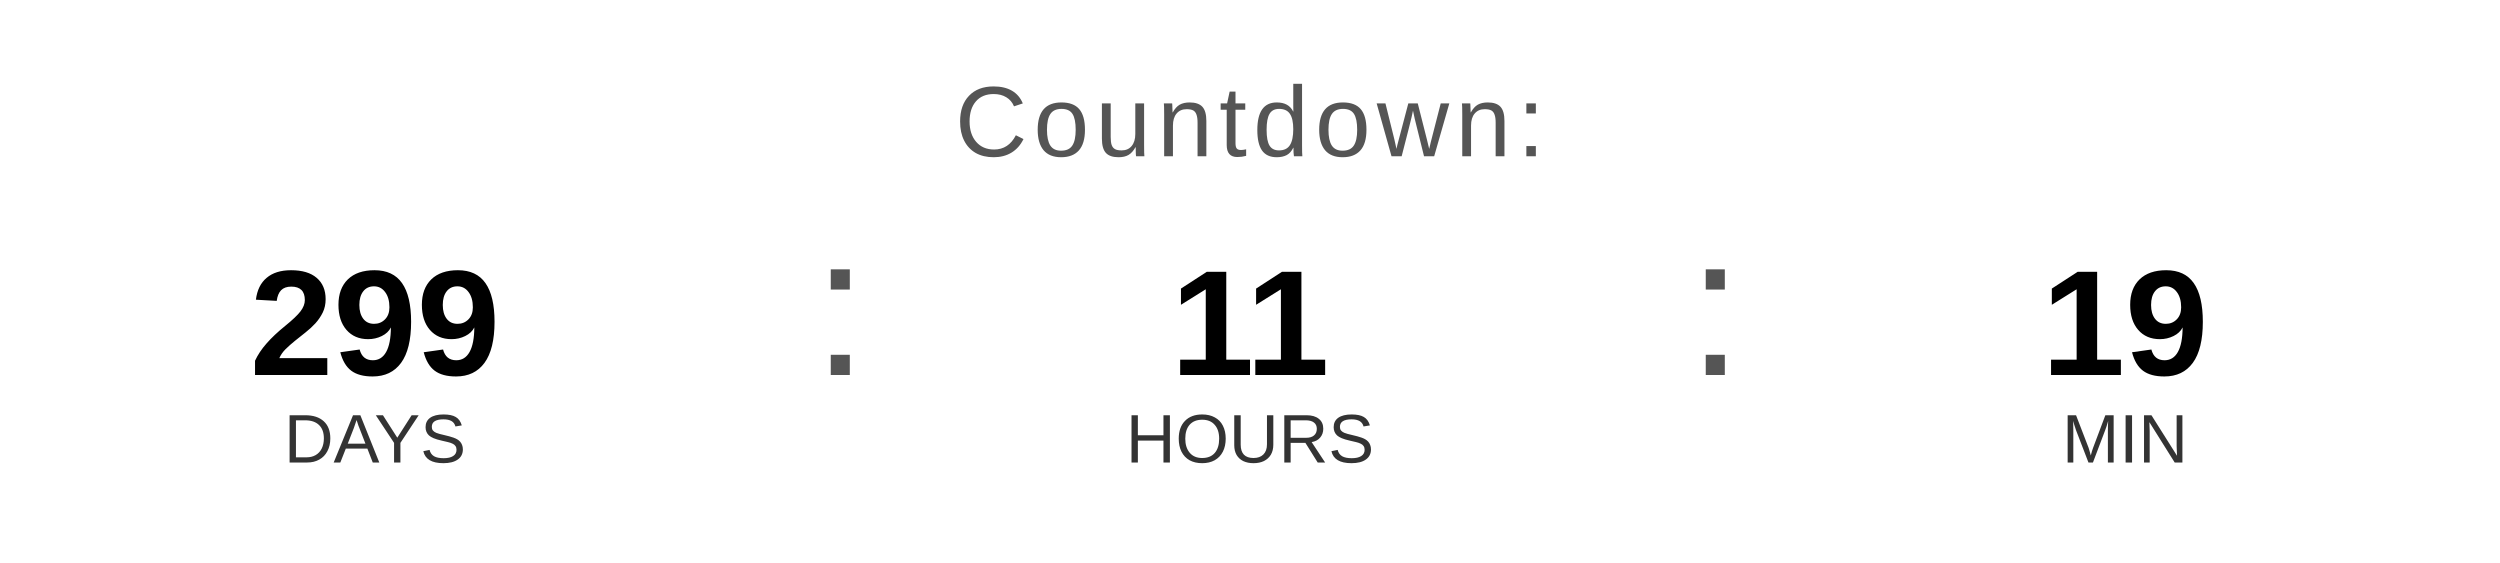
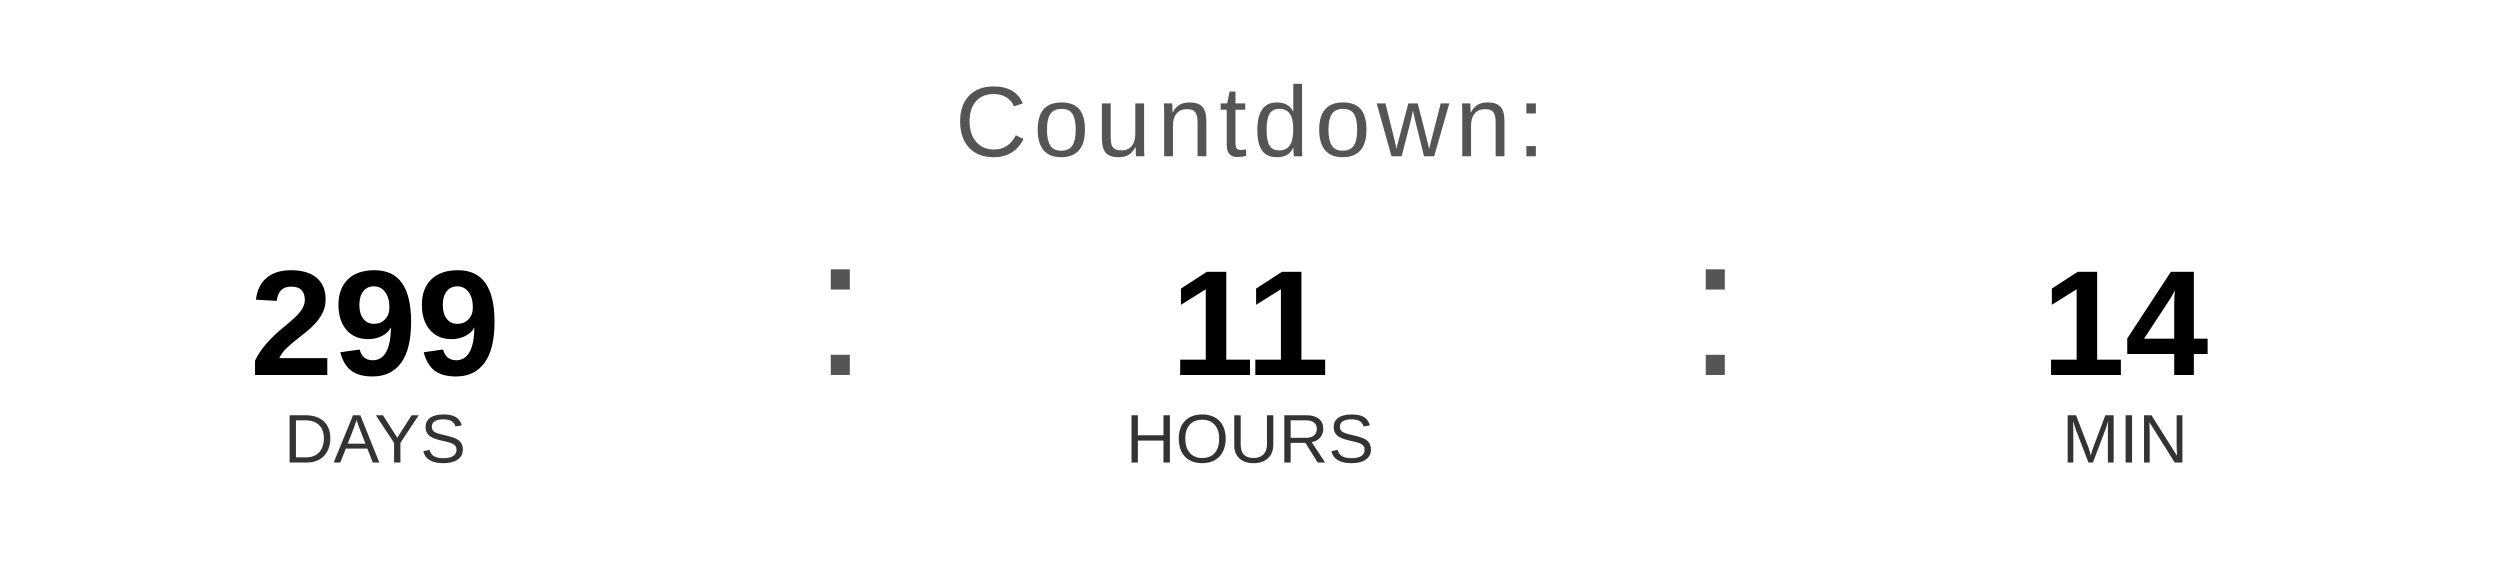
<svg xmlns="http://www.w3.org/2000/svg" width="400" height="90" viewBox="0 0 400 90">
  <text x="200" y="25" font-family="Arial, Helvetica, sans-serif" font-size="16" fill="#555555" text-anchor="middle" letter-spacing="1">
    Countdown:
  </text>
  <text x="60" y="60" font-family="Arial, Helvetica, sans-serif" font-size="24" font-weight="bold" fill="#000000" text-anchor="middle">299</text>
  <text x="60" y="74" font-family="Arial, Helvetica, sans-serif" font-size="11" fill="#333333" text-anchor="middle">DAYS</text>
  <text x="130" y="60" font-family="Arial, sans-serif" font-size="32" fill="#555555">:</text>
  <text x="200" y="60" font-family="Arial, Helvetica, sans-serif" font-size="24" font-weight="bold" fill="#000000" text-anchor="middle">11</text>
  <text x="200" y="74" font-family="Arial, Helvetica, sans-serif" font-size="11" fill="#333333" text-anchor="middle">HOURS</text>
  <text x="270" y="60" font-family="Arial, sans-serif" font-size="32" fill="#555555">:</text>
-   <text x="340" y="60" font-family="Arial, Helvetica, sans-serif" font-size="24" font-weight="bold" fill="#000000" text-anchor="middle">19</text>
+   <text x="340" y="60" font-family="Arial, Helvetica, sans-serif" font-size="24" font-weight="bold" fill="#000000" text-anchor="middle">14</text>
  <text x="340" y="74" font-family="Arial, Helvetica, sans-serif" font-size="11" fill="#333333" text-anchor="middle">MIN</text>
</svg>
